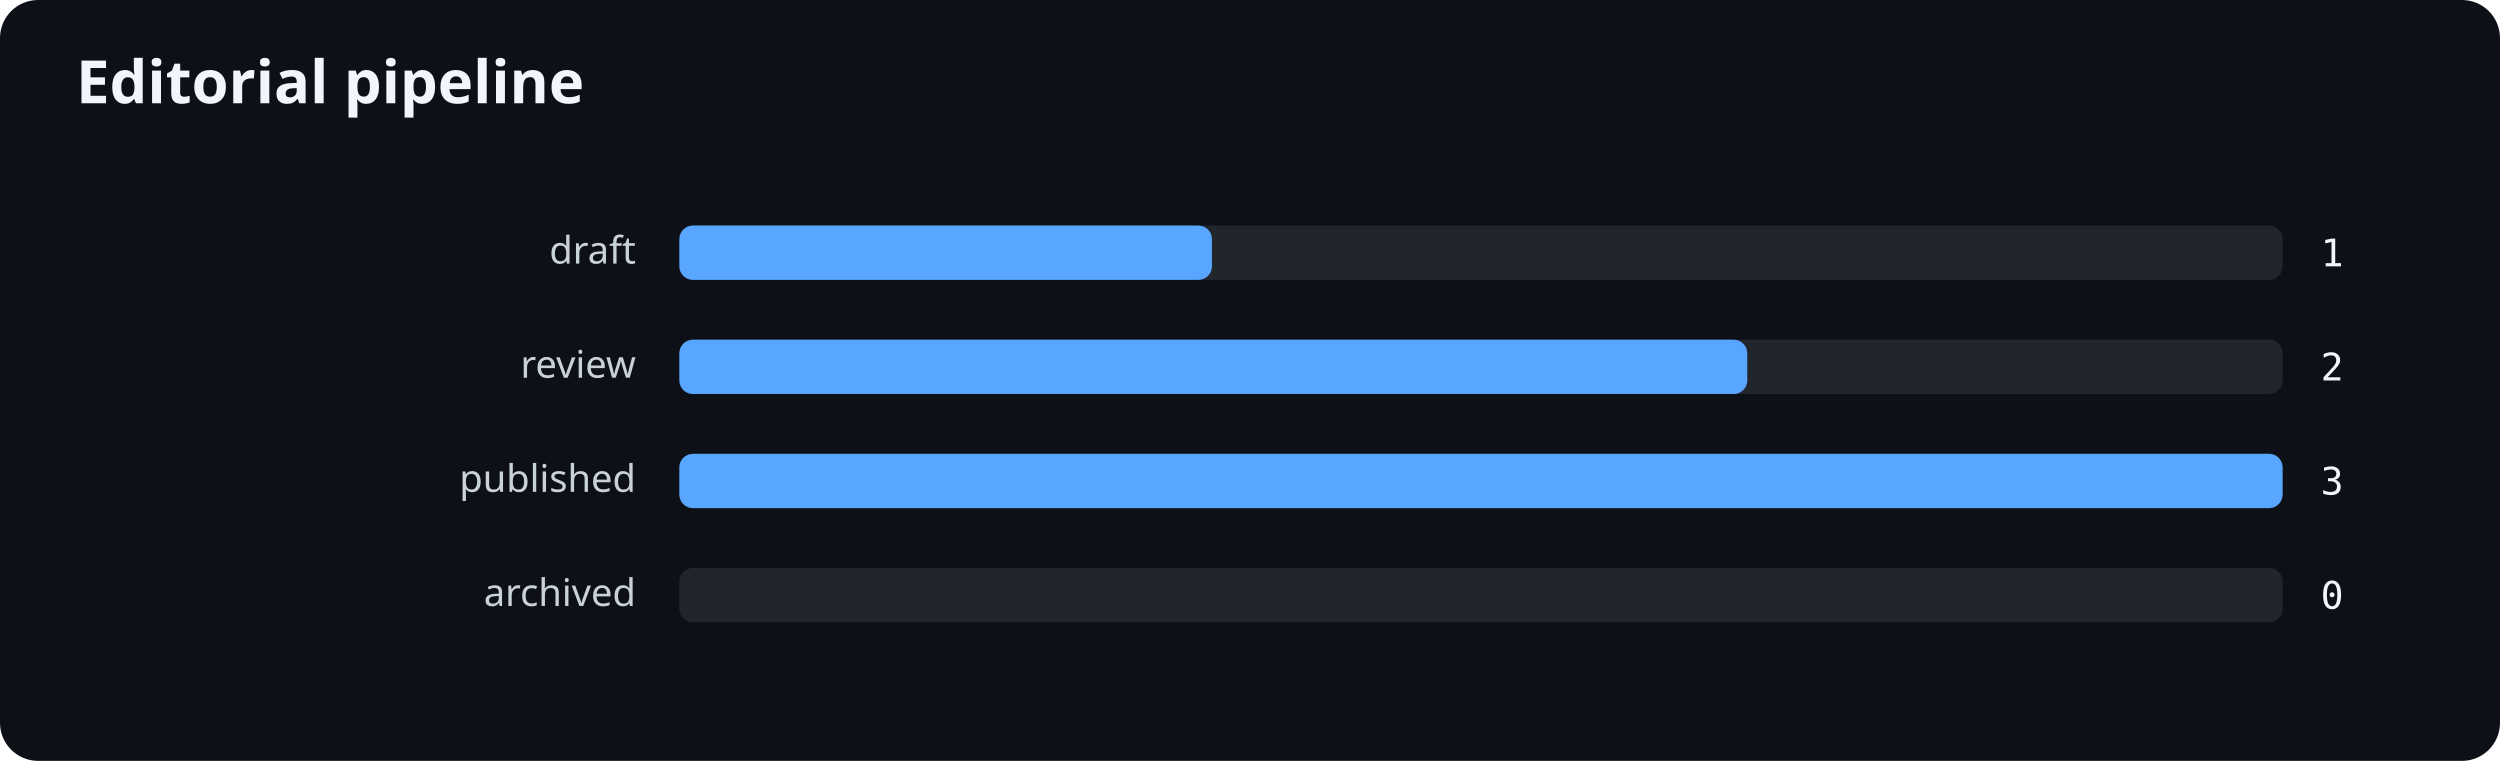
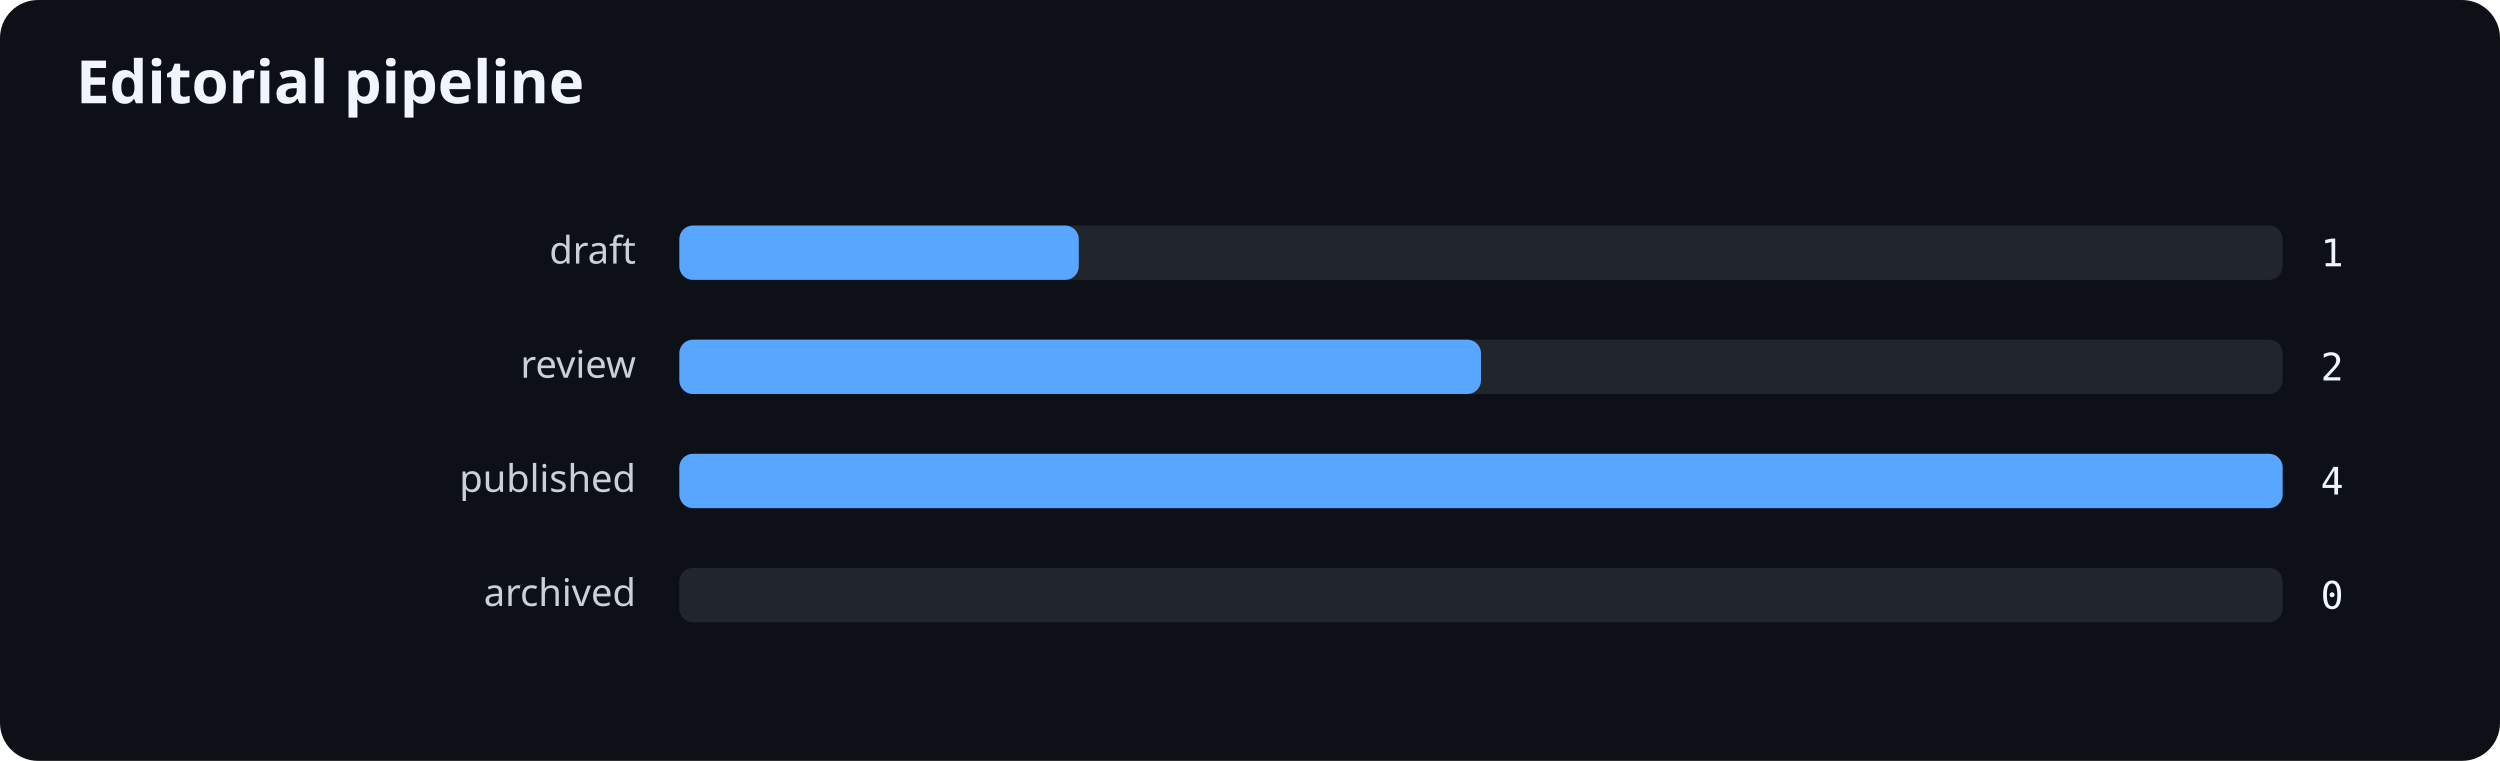
<svg xmlns="http://www.w3.org/2000/svg" width="920" height="280" viewBox="0 0 920 280" role="img" aria-labelledby="title desc">
  <rect width="100%" height="100%" rx="14" fill="#0d1117" />
  <text x="28" y="38" fill="#f0f6fc" font-family="system-ui,sans-serif" font-size="22" font-weight="700">Editorial pipeline</text>
  <text x="234" y="97" text-anchor="end" fill="#c9d1d9" font-family="system-ui,sans-serif" font-size="14">draft</text>
  <rect x="250" y="83" width="590" height="20" rx="5" fill="#21262d" />
-   <rect x="250" y="83" width="196" height="20" rx="5" fill="#58a6ff" />
+   <rect x="250" y="83" width="147" height="20" rx="5" fill="#58a6ff" />
  <text x="854" y="98" fill="#f0f6fc" font-family="ui-monospace,monospace" font-size="14">1</text>
  <text x="234" y="139" text-anchor="end" fill="#c9d1d9" font-family="system-ui,sans-serif" font-size="14">review</text>
  <rect x="250" y="125" width="590" height="20" rx="5" fill="#21262d" />
-   <rect x="250" y="125" width="393" height="20" rx="5" fill="#58a6ff" />
+   <rect x="250" y="125" width="295" height="20" rx="5" fill="#58a6ff" />
  <text x="854" y="140" fill="#f0f6fc" font-family="ui-monospace,monospace" font-size="14">2</text>
  <text x="234" y="181" text-anchor="end" fill="#c9d1d9" font-family="system-ui,sans-serif" font-size="14">published</text>
  <rect x="250" y="167" width="590" height="20" rx="5" fill="#21262d" />
  <rect x="250" y="167" width="590" height="20" rx="5" fill="#58a6ff" />
-   <text x="854" y="182" fill="#f0f6fc" font-family="ui-monospace,monospace" font-size="14">3</text>
+   <text x="854" y="182" fill="#f0f6fc" font-family="ui-monospace,monospace" font-size="14">4</text>
  <text x="234" y="223" text-anchor="end" fill="#c9d1d9" font-family="system-ui,sans-serif" font-size="14">archived</text>
  <rect x="250" y="209" width="590" height="20" rx="5" fill="#21262d" />
  <text x="854" y="224" fill="#f0f6fc" font-family="ui-monospace,monospace" font-size="14">0</text>
</svg>
